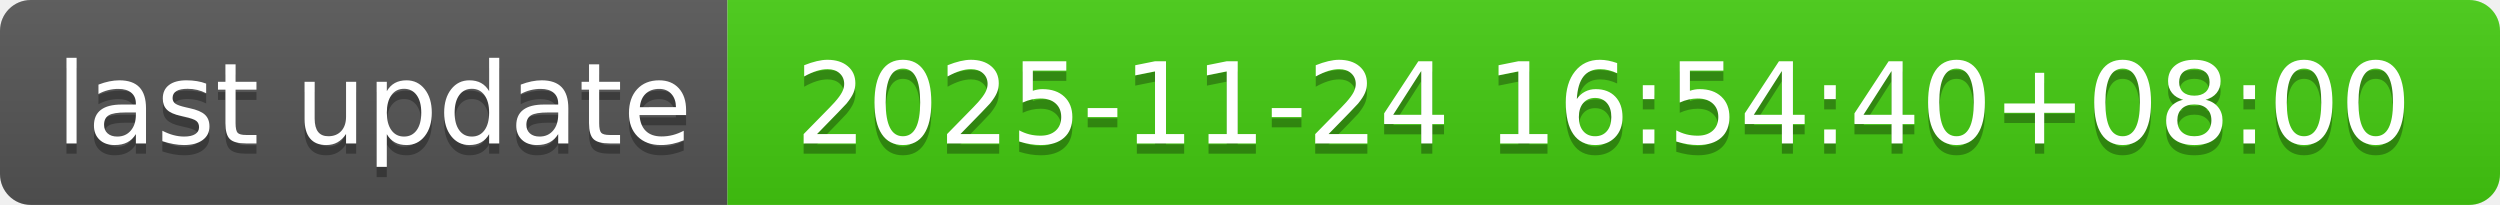
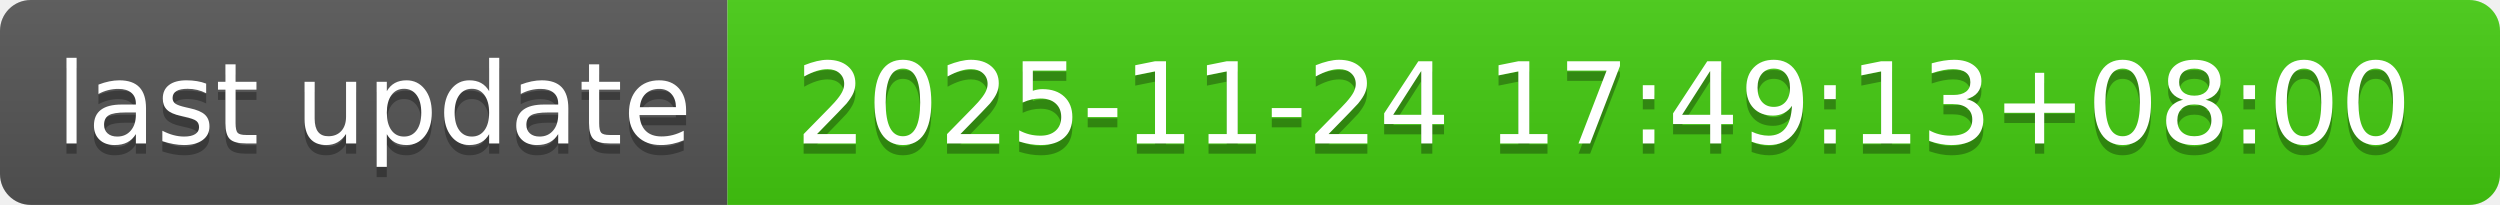
- <svg xmlns="http://www.w3.org/2000/svg" width="244" height="20" role="img" aria-label="last update: 2025-11-24 16:54:40+08:00">
+ <svg xmlns="http://www.w3.org/2000/svg" width="244" height="20" role="img" aria-label="last update: 2025-11-24 17:49:13+08:00">
  <linearGradient id="s" x2="0" y2="100%">
    <stop offset="0" stop-color="#bbb" stop-opacity=".1" />
    <stop offset="1" stop-opacity=".1" />
  </linearGradient>
  <clipPath id="r">
    <rect width="244" height="20" rx="3" fill="#fff" />
  </clipPath>
  <g clip-path="url(#r)">
    <rect width="71" height="20" fill="#555" />
    <rect x="71" width="173" height="20" fill="#4c1" />
    <rect width="244" height="20" fill="url(#s)" />
  </g>
  <g fill="#fff" text-anchor="middle" font-family="Verdana,Geneva,DejaVu Sans,sans-serif" text-rendering="geometricPrecision" font-size="110">
    <text aria-hidden="true" x="365" y="150" fill="#010101" fill-opacity=".3" transform="scale(.1)" textLength="610">last update</text>
    <text x="365" y="140" transform="scale(.1)" fill="#fff" textLength="610">last update</text>
-     <text aria-hidden="true" x="1565" y="150" fill="#010101" fill-opacity=".3" transform="scale(.1)" textLength="1630">2025-11-24 16:54:40+08:00</text>
-     <text x="1565" y="140" transform="scale(.1)" fill="#fff" textLength="1630">2025-11-24 16:54:40+08:00</text>
+     <text aria-hidden="true" x="1565" y="150" fill="#010101" fill-opacity=".3" transform="scale(.1)" textLength="1630">2025-11-24 17:49:13+08:00</text>
+     <text x="1565" y="140" transform="scale(.1)" fill="#fff" textLength="1630">2025-11-24 17:49:13+08:00</text>
  </g>
</svg>
